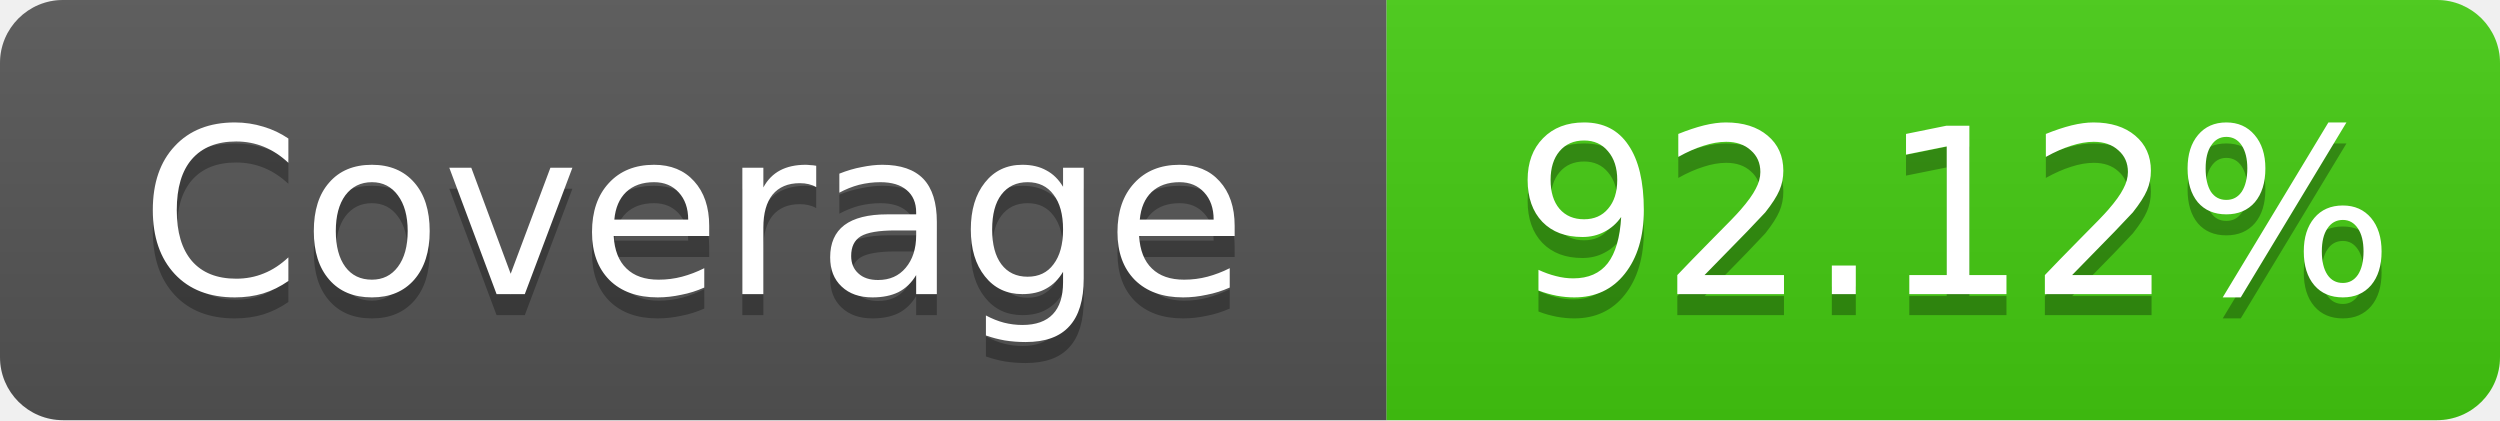
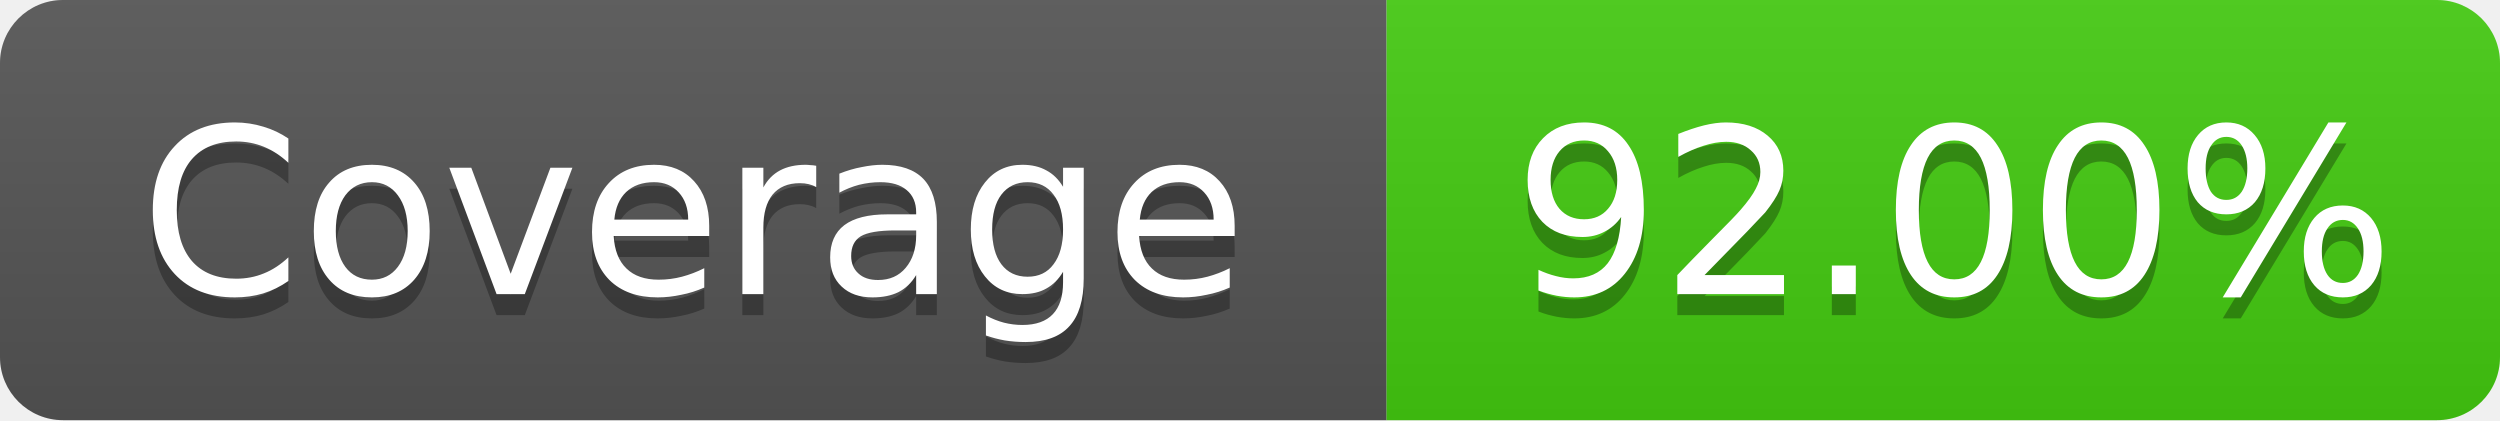
- <svg xmlns="http://www.w3.org/2000/svg" width="119" height="20" role="img" aria-label="Coverage: 92.12%">
+ <svg xmlns="http://www.w3.org/2000/svg" width="119" height="20" role="img" aria-label="Coverage: 92.00%">
  <linearGradient id="s" x2="0" y2="100%">
    <stop offset="0" stop-color="#bbb" stop-opacity=".1" />
    <stop offset="1" stop-opacity=".1" />
  </linearGradient>
  <clipPath id="r">
    <rect width="119" height="20" rx="3" fill="#fff" />
  </clipPath>
  <g clip-path="url(#r)">
    <rect width="66" height="20" fill="#555" />
    <rect x="66" width="53" height="20" fill="#4c1" />
    <rect width="119" height="20" fill="url(#s)" />
  </g>
  <g fill="#fff" text-anchor="middle" font-family="Verdana,Geneva,DejaVu Sans,sans-serif" font-size="11">
    <text x="33" y="15" fill="#010101" fill-opacity=".3">Coverage</text>
    <text x="33" y="14">Coverage</text>
-     <text x="93" y="15" fill="#010101" fill-opacity=".3">92.12%</text>
-     <text x="93" y="14">92.12%</text>
+     <text x="93" y="15" fill="#010101" fill-opacity=".3">92.00%</text>
+     <text x="93" y="14">92.00%</text>
  </g>
</svg>
